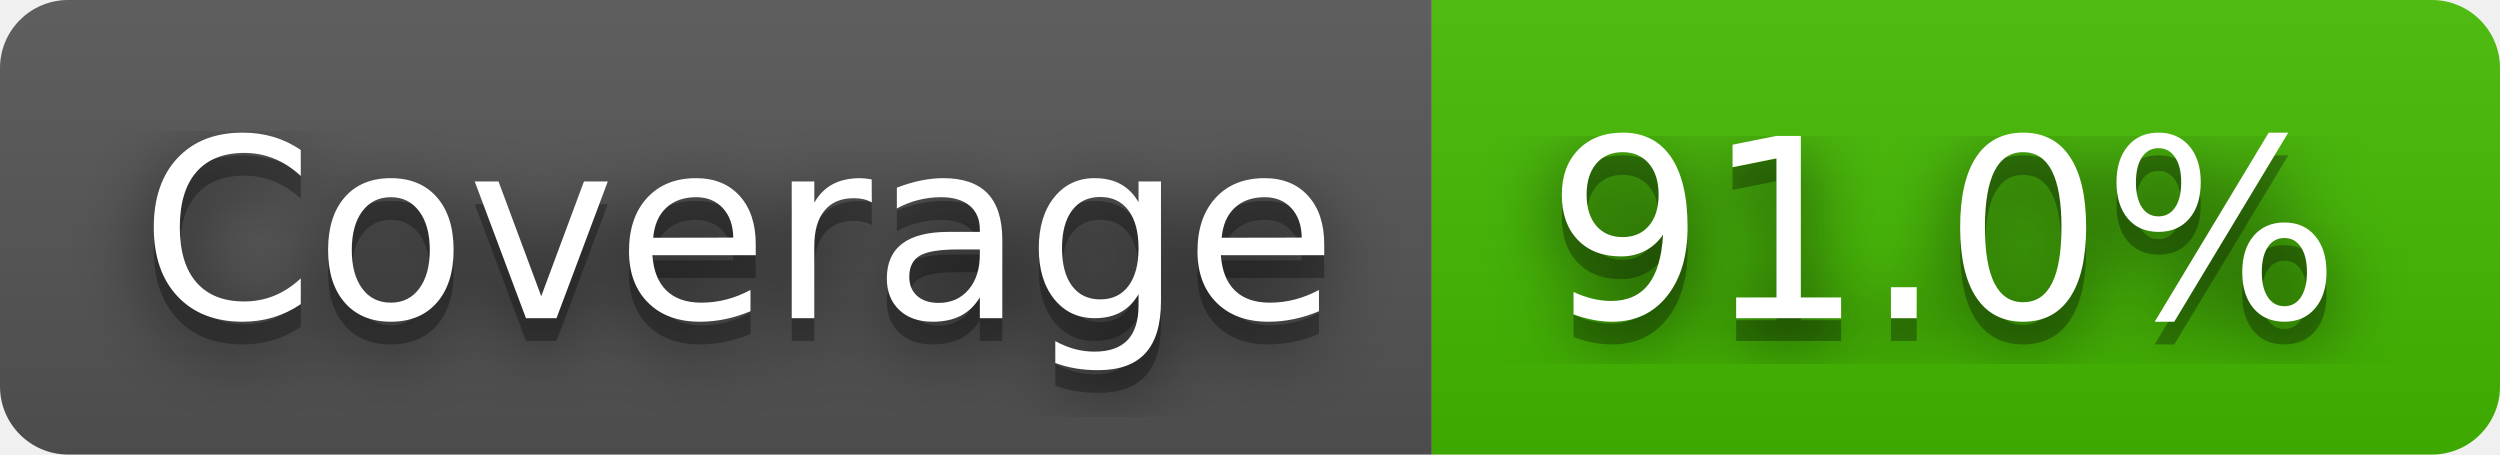
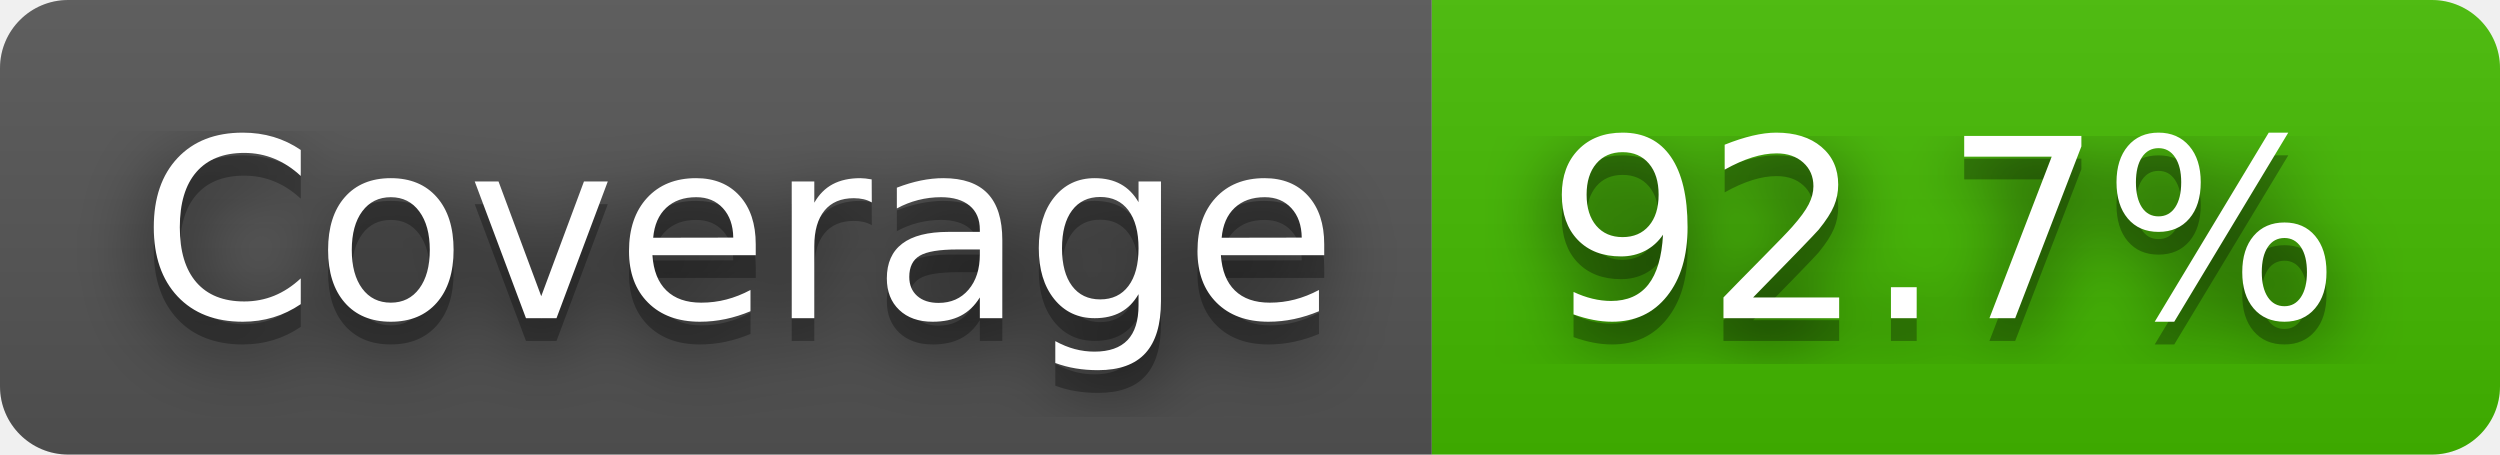
- <svg xmlns="http://www.w3.org/2000/svg" width="110" height="20" role="img" aria-label="Coverage: 91.0%">
+ <svg xmlns="http://www.w3.org/2000/svg" width="110" height="20" role="img" aria-label="Coverage: 92.7%">
  <filter id="blur">
    <feGaussianBlur stdDeviation="16" />
  </filter>
  <linearGradient id="s" x2="0" y2="100%">
    <stop offset="0" stop-color="#bbb" stop-opacity=".1" />
    <stop offset="1" stop-opacity=".1" />
  </linearGradient>
  <clipPath id="r">
    <rect width="110" height="20" rx="3" />
  </clipPath>
  <g clip-path="url(#r)">
    <rect width="63" height="20" fill="#555" />
    <rect x="63" width="47" height="20" fill="#4b0" />
    <rect width="110" height="20" fill="url(#s)" />
  </g>
  <g fill="#fff" text-anchor="middle" font-family="Verdana,Geneva,DejaVu Sans,sans-serif" text-rendering="geometricPrecision" font-size="110">
    <g transform="scale(.1)">
      <g aria-hidden="true" fill="#010101">
        <text x="325" y="150" fill-opacity=".8" filter="url(#blur)" textLength="530">Coverage</text>
        <text x="325" y="150" fill-opacity=".3" textLength="530">Coverage</text>
      </g>
      <text x="325" y="140" textLength="530">Coverage</text>
    </g>
    <g transform="scale(.1)">
      <g aria-hidden="true" fill="#010101">
-         <text x="855" y="150" fill-opacity=".8" filter="url(#blur)" textLength="370">91.0%</text>
-         <text x="855" y="150" fill-opacity=".3" textLength="370">91.0%</text>
+         <text x="855" y="150" fill-opacity=".8" filter="url(#blur)" textLength="370">92.7%</text>
+         <text x="855" y="150" fill-opacity=".3" textLength="370">92.7%</text>
      </g>
-       <text x="855" y="140" textLength="370">91.0%</text>
+       <text x="855" y="140" textLength="370">92.7%</text>
    </g>
  </g>
</svg>
